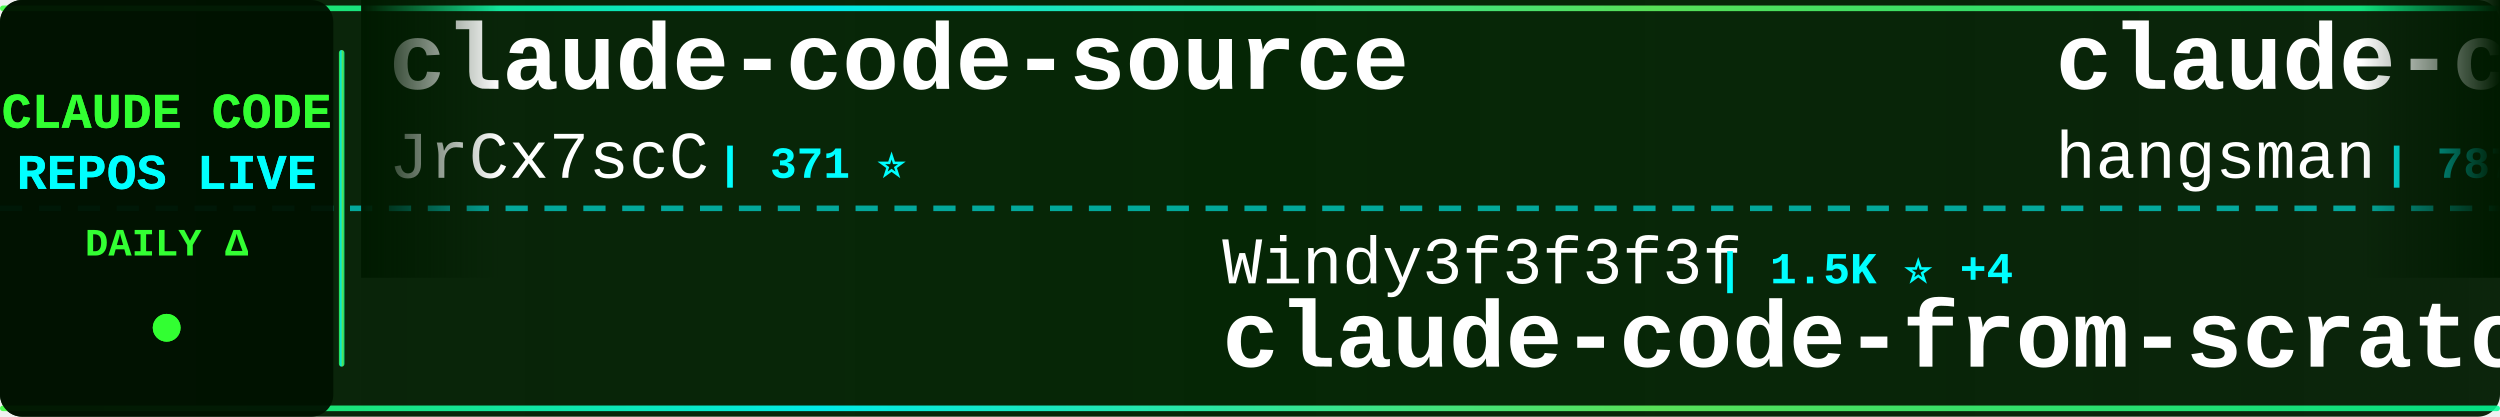
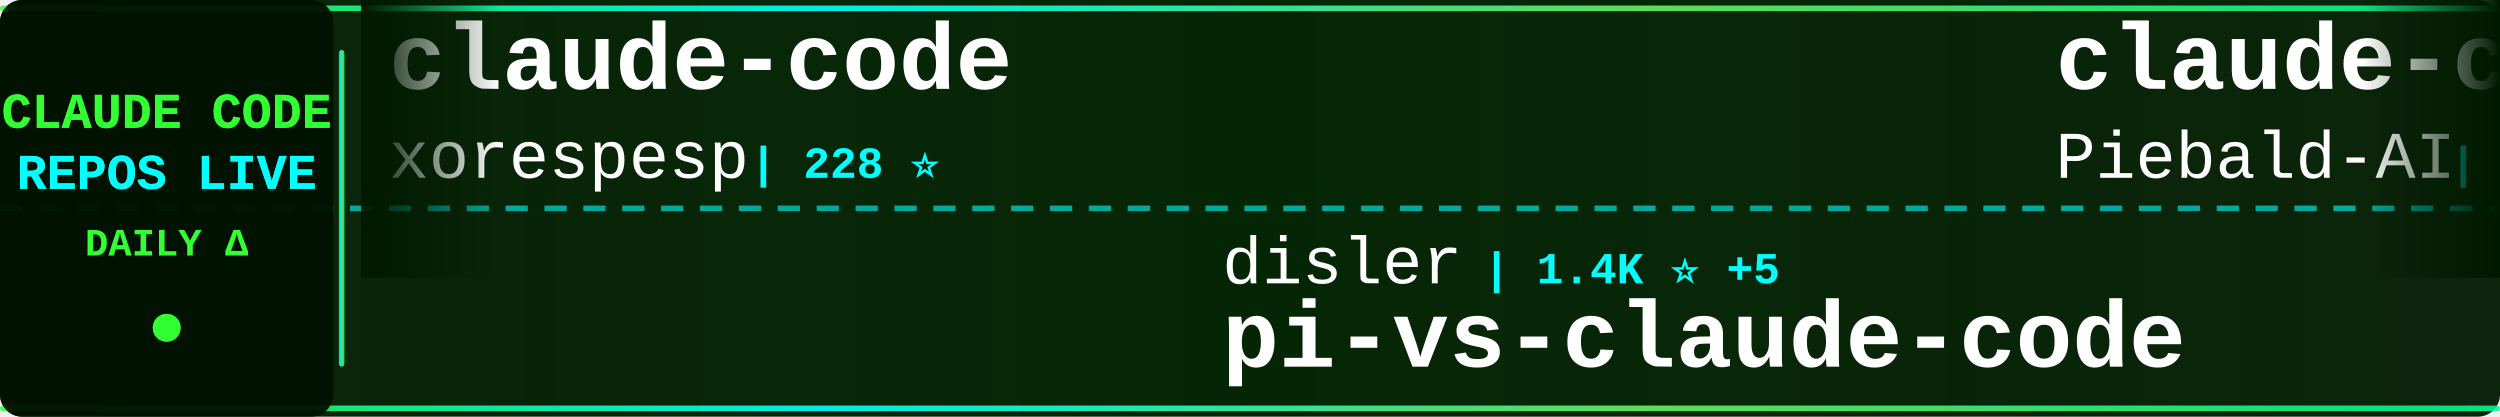
<svg xmlns="http://www.w3.org/2000/svg" width="900" height="150">
  <defs>
    <linearGradient id="tickerBg" x1="0%" y1="0%" x2="100%" y2="0%">
      <stop offset="0%" style="stop-color:#001a00;stop-opacity:0.95" />
      <stop offset="50%" style="stop-color:#002200;stop-opacity:0.98" />
      <stop offset="100%" style="stop-color:#001a00;stop-opacity:0.95" />
    </linearGradient>
    <linearGradient id="borderGrad" x1="0%" y1="0%" x2="100%" y2="0%">
      <stop offset="0%" style="stop-color:#33ff33;stop-opacity:0.85">
        <animate attributeName="stop-opacity" values="0.85;1;0.85" dur="2s" repeatCount="indefinite" />
      </stop>
      <stop offset="33%" style="stop-color:#00ffff;stop-opacity:0.9">
        <animate attributeName="stop-opacity" values="0.9;1;0.9" dur="2.2s" repeatCount="indefinite" />
      </stop>
      <stop offset="66%" style="stop-color:#66ff66;stop-opacity:0.85">
        <animate attributeName="stop-opacity" values="0.85;1;0.85" dur="1.8s" repeatCount="indefinite" />
      </stop>
      <stop offset="100%" style="stop-color:#00ff99;stop-opacity:0.85">
        <animate attributeName="stop-opacity" values="0.85;1;0.85" dur="2s" repeatCount="indefinite" />
      </stop>
    </linearGradient>
    <filter id="textGlow">
      <feGaussianBlur stdDeviation="0.1" result="coloredBlur" />
      <feMerge>
        <feMergeNode in="coloredBlur" />
        <feMergeNode in="SourceGraphic" />
      </feMerge>
    </filter>
    <filter id="metricGlow">
      <feGaussianBlur stdDeviation="0.2" result="coloredBlur" />
      <feMerge>
        <feMergeNode in="coloredBlur" />
        <feMergeNode in="SourceGraphic" />
      </feMerge>
    </filter>
    <linearGradient id="leftFade" x1="0%" y1="0%" x2="100%" y2="0%">
      <stop offset="0%" style="stop-color:#001a00;stop-opacity:1" />
      <stop offset="100%" style="stop-color:#001a00;stop-opacity:0" />
    </linearGradient>
    <linearGradient id="rightFade" x1="0%" y1="0%" x2="100%" y2="0%">
      <stop offset="0%" style="stop-color:#001a00;stop-opacity:0" />
      <stop offset="100%" style="stop-color:#001a00;stop-opacity:1" />
    </linearGradient>
  </defs>
  <rect width="900" height="150" fill="url(#tickerBg)" rx="8" />
  <rect x="0" y="2" width="900" height="2" fill="url(#borderGrad)" rx="1" />
  <rect x="0" y="146" width="900" height="2" fill="url(#borderGrad)" rx="1" />
  <line x1="0" y1="75" x2="900" y2="75" stroke="#00ffff" stroke-width="2" stroke-dasharray="8 6" opacity="0.6" />
  <rect x="0" y="0" width="120" height="150" fill="#001100" opacity="0.95" rx="8" />
  <text x="60" y="46" font-family="'Courier New', monospace" font-size="18" font-weight="bold" fill="#33ff33" text-anchor="middle" filter="url(#textGlow)">
    CLAUDE CODE
  </text>
  <text x="60" y="68" font-family="'Courier New', monospace" font-size="18" font-weight="bold" fill="#00ffff" text-anchor="middle" filter="url(#textGlow)">
    REPOS LIVE
  </text>
  <text x="60" y="92" font-family="'Courier New', monospace" font-size="14" font-weight="bold" fill="#33ff33" text-anchor="middle">
    DAILY Δ
  </text>
  <circle cx="60" cy="118" r="5" fill="#33ff33" filter="url(#metricGlow)">
    <animate attributeName="r" values="4;6;4" dur="1.5s" repeatCount="indefinite" />
    <animate attributeName="opacity" values="0.6;1;0.6" dur="1.5s" repeatCount="indefinite" />
  </circle>
  <rect x="122" y="18" width="2" height="114" fill="url(#borderGrad)" rx="1" />
  <clipPath id="tickerClip">
    <rect x="130" y="0" width="770" height="150" />
  </clipPath>
  <g clip-path="url(#tickerClip)">
    <g id="tickerItems">
      <animateTransform attributeName="transform" attributeType="XML" type="translate" from="0 0" to="-3000 0" dur="54s" repeatCount="indefinite" />
      <g transform="translate(0, 0)">
-         <text x="140" y="32" font-family="'Courier New', monospace" font-size="34" font-weight="bold" fill="#ffffff">claude-code-source</text>
-         <text x="140" y="64" font-family="'Courier New', monospace" font-size="24" font-weight="normal" fill="#ffffff" opacity="1.0">JrCx7scC</text>
-         <text x="258" y="64" font-family="'Courier New', monospace" font-size="16" font-weight="bold" fill="#00ffff"> | 371 ⭐</text>
+         <text x="140" y="32" font-family="'Courier New', monospace" font-size="34" font-weight="bold" fill="#ffffff">claude-code</text>
+         <text x="140" y="64" font-family="'Courier New', monospace" font-size="24" font-weight="normal" fill="#ffffff" opacity="1.0">xorespesp</text>
+         <text x="270" y="64" font-family="'Courier New', monospace" font-size="16" font-weight="bold" fill="#00ffff"> | 228 ⭐</text>
      </g>
      <g transform="translate(300, 0)">
-         <text x="140" y="102" font-family="'Courier New', monospace" font-size="24" font-weight="normal" fill="#ffffff" opacity="1.0">Windy3f3f3f3f</text>
-         <text x="318" y="102" font-family="'Courier New', monospace" font-size="16" font-weight="bold" fill="#00ffff"> | 1.5K ⭐ +4</text>
-         <text x="140" y="132" font-family="'Courier New', monospace" font-size="34" font-weight="bold" fill="#ffffff">claude-code-from-scratch</text>
+         <text x="140" y="102" font-family="'Courier New', monospace" font-size="24" font-weight="normal" fill="#ffffff" opacity="1.0">disler</text>
+         <text x="234" y="102" font-family="'Courier New', monospace" font-size="16" font-weight="bold" fill="#00ffff"> | 1.4K ⭐ +5</text>
+         <text x="140" y="132" font-family="'Courier New', monospace" font-size="34" font-weight="bold" fill="#ffffff">pi-vs-claude-code</text>
      </g>
      <g transform="translate(600, 0)">
-         <text x="140" y="32" font-family="'Courier New', monospace" font-size="34" font-weight="bold" fill="#ffffff">claude-code-source</text>
-         <text x="140" y="64" font-family="'Courier New', monospace" font-size="24" font-weight="normal" fill="#ffffff" opacity="1.0">hangsman</text>
-         <text x="258" y="64" font-family="'Courier New', monospace" font-size="16" font-weight="bold" fill="#00ffff"> | 787 ⭐</text>
+         <text x="140" y="32" font-family="'Courier New', monospace" font-size="34" font-weight="bold" fill="#ffffff">claude-code-system-promp...</text>
+         <text x="140" y="64" font-family="'Courier New', monospace" font-size="24" font-weight="normal" fill="#ffffff" opacity="1.0">Piebald-AI</text>
+         <text x="282" y="64" font-family="'Courier New', monospace" font-size="16" font-weight="bold" fill="#00ffff"> | 11.5K ⭐ +28</text>
      </g>
      <g transform="translate(900, 0)">
-         <text x="140" y="102" font-family="'Courier New', monospace" font-size="24" font-weight="normal" fill="#ffffff" opacity="1.0">VineeTagarwaL-code</text>
-         <text x="378" y="102" font-family="'Courier New', monospace" font-size="16" font-weight="bold" fill="#00ffff"> | 276 ⭐</text>
-         <text x="140" y="132" font-family="'Courier New', monospace" font-size="34" font-weight="bold" fill="#ffffff">claude-code</text>
+         <text x="140" y="102" font-family="'Courier New', monospace" font-size="24" font-weight="normal" fill="#ffffff" opacity="1.0">ding113</text>
+         <text x="246" y="102" font-family="'Courier New', monospace" font-size="16" font-weight="bold" fill="#00ffff"> | 3.2K ⭐ +5</text>
+         <text x="140" y="132" font-family="'Courier New', monospace" font-size="34" font-weight="bold" fill="#ffffff">claude-code-hub</text>
      </g>
      <g transform="translate(1200, 0)">
-         <text x="140" y="32" font-family="'Courier New', monospace" font-size="34" font-weight="bold" fill="#ffffff">claude-code-my-workflow</text>
-         <text x="140" y="64" font-family="'Courier New', monospace" font-size="24" font-weight="normal" fill="#ffffff" opacity="1.0">pedrohcgs</text>
-         <text x="270" y="64" font-family="'Courier New', monospace" font-size="16" font-weight="bold" fill="#00ffff"> | 1.3K ⭐</text>
+         <text x="140" y="32" font-family="'Courier New', monospace" font-size="34" font-weight="bold" fill="#ffffff">ECC</text>
+         <text x="140" y="64" font-family="'Courier New', monospace" font-size="24" font-weight="normal" fill="#ffffff" opacity="1.0">affaan-m</text>
+         <text x="258" y="64" font-family="'Courier New', monospace" font-size="16" font-weight="bold" fill="#00ffff"> | 223.5K ⭐ +485</text>
      </g>
      <g transform="translate(1500, 0)">
-         <text x="140" y="102" font-family="'Courier New', monospace" font-size="24" font-weight="normal" fill="#ffffff" opacity="1.0">VILA-Lab</text>
-         <text x="258" y="102" font-family="'Courier New', monospace" font-size="16" font-weight="bold" fill="#00ffff"> | 1.8K ⭐ +8</text>
-         <text x="140" y="132" font-family="'Courier New', monospace" font-size="34" font-weight="bold" fill="#ffffff">Dive-into-Claude-Code</text>
+         <text x="140" y="102" font-family="'Courier New', monospace" font-size="24" font-weight="normal" fill="#ffffff" opacity="1.0">777genius</text>
+         <text x="270" y="102" font-family="'Courier New', monospace" font-size="16" font-weight="bold" fill="#00ffff"> | 916 ⭐</text>
+         <text x="140" y="132" font-family="'Courier New', monospace" font-size="34" font-weight="bold" fill="#ffffff">claude-code-source-code</text>
      </g>
      <g transform="translate(1800, 0)">
-         <text x="140" y="32" font-family="'Courier New', monospace" font-size="34" font-weight="bold" fill="#ffffff">claude-code-engineering</text>
-         <text x="140" y="64" font-family="'Courier New', monospace" font-size="24" font-weight="normal" fill="#ffffff" opacity="1.0">huangjia2019</text>
-         <text x="306" y="64" font-family="'Courier New', monospace" font-size="16" font-weight="bold" fill="#00ffff"> | 901 ⭐ +5</text>
+         <text x="140" y="32" font-family="'Courier New', monospace" font-size="34" font-weight="bold" fill="#ffffff">Claude-Code</text>
+         <text x="140" y="64" font-family="'Courier New', monospace" font-size="24" font-weight="normal" fill="#ffffff" opacity="1.0">pengchengneo</text>
+         <text x="306" y="64" font-family="'Courier New', monospace" font-size="16" font-weight="bold" fill="#00ffff"> | 1.6K ⭐ +4</text>
      </g>
      <g transform="translate(2100, 0)">
-         <text x="140" y="102" font-family="'Courier New', monospace" font-size="24" font-weight="normal" fill="#ffffff" opacity="1.0">nicedreamzapp</text>
-         <text x="318" y="102" font-family="'Courier New', monospace" font-size="16" font-weight="bold" fill="#00ffff"> | 2.9K ⭐ +3</text>
-         <text x="140" y="132" font-family="'Courier New', monospace" font-size="34" font-weight="bold" fill="#ffffff">claude-code-local</text>
+         <text x="140" y="102" font-family="'Courier New', monospace" font-size="24" font-weight="normal" fill="#ffffff" opacity="1.0">LING71671</text>
+         <text x="270" y="102" font-family="'Courier New', monospace" font-size="16" font-weight="bold" fill="#00ffff"> | 902 ⭐</text>
+         <text x="140" y="132" font-family="'Courier New', monospace" font-size="34" font-weight="bold" fill="#ffffff">Open-ClaudeCode</text>
      </g>
      <g transform="translate(2400, 0)">
-         <text x="140" y="32" font-family="'Courier New', monospace" font-size="34" font-weight="bold" fill="#ffffff">claude-code-source</text>
-         <text x="140" y="64" font-family="'Courier New', monospace" font-size="24" font-weight="normal" fill="#ffffff" opacity="1.0">AprilNEA</text>
-         <text x="258" y="64" font-family="'Courier New', monospace" font-size="16" font-weight="bold" fill="#00ffff"> | 387 ⭐</text>
+         <text x="140" y="32" font-family="'Courier New', monospace" font-size="34" font-weight="bold" fill="#ffffff">claude-code-hooks-master...</text>
+         <text x="140" y="64" font-family="'Courier New', monospace" font-size="24" font-weight="normal" fill="#ffffff" opacity="1.0">disler</text>
+         <text x="234" y="64" font-family="'Courier New', monospace" font-size="16" font-weight="bold" fill="#00ffff"> | 3.8K ⭐ +6</text>
      </g>
      <g transform="translate(2700, 0)">
-         <text x="140" y="102" font-family="'Courier New', monospace" font-size="24" font-weight="normal" fill="#ffffff" opacity="1.0">ghuntley</text>
-         <text x="258" y="102" font-family="'Courier New', monospace" font-size="16" font-weight="bold" fill="#00ffff"> | 986 ⭐</text>
-         <text x="140" y="132" font-family="'Courier New', monospace" font-size="34" font-weight="bold" fill="#ffffff">claude-code-source-code-...</text>
+         <text x="140" y="102" font-family="'Courier New', monospace" font-size="24" font-weight="normal" fill="#ffffff" opacity="1.0">digitalsamba</text>
+         <text x="306" y="102" font-family="'Courier New', monospace" font-size="16" font-weight="bold" fill="#00ffff"> | 1.6K ⭐ +10</text>
+         <text x="140" y="132" font-family="'Courier New', monospace" font-size="34" font-weight="bold" fill="#ffffff">claude-code-video-toolki...</text>
      </g>
      <g transform="translate(3000, 0)">
-         <text x="140" y="32" font-family="'Courier New', monospace" font-size="34" font-weight="bold" fill="#ffffff">claude-code-source</text>
-         <text x="140" y="64" font-family="'Courier New', monospace" font-size="24" font-weight="normal" fill="#ffffff" opacity="1.0">JrCx7scC</text>
-         <text x="258" y="64" font-family="'Courier New', monospace" font-size="16" font-weight="bold" fill="#00ffff"> | 371 ⭐</text>
+         <text x="140" y="32" font-family="'Courier New', monospace" font-size="34" font-weight="bold" fill="#ffffff">claude-code</text>
+         <text x="140" y="64" font-family="'Courier New', monospace" font-size="24" font-weight="normal" fill="#ffffff" opacity="1.0">xorespesp</text>
+         <text x="270" y="64" font-family="'Courier New', monospace" font-size="16" font-weight="bold" fill="#00ffff"> | 228 ⭐</text>
      </g>
      <g transform="translate(3300, 0)">
-         <text x="140" y="102" font-family="'Courier New', monospace" font-size="24" font-weight="normal" fill="#ffffff" opacity="1.0">Windy3f3f3f3f</text>
-         <text x="318" y="102" font-family="'Courier New', monospace" font-size="16" font-weight="bold" fill="#00ffff"> | 1.5K ⭐ +4</text>
-         <text x="140" y="132" font-family="'Courier New', monospace" font-size="34" font-weight="bold" fill="#ffffff">claude-code-from-scratch</text>
+         <text x="140" y="102" font-family="'Courier New', monospace" font-size="24" font-weight="normal" fill="#ffffff" opacity="1.0">disler</text>
+         <text x="234" y="102" font-family="'Courier New', monospace" font-size="16" font-weight="bold" fill="#00ffff"> | 1.4K ⭐ +5</text>
+         <text x="140" y="132" font-family="'Courier New', monospace" font-size="34" font-weight="bold" fill="#ffffff">pi-vs-claude-code</text>
      </g>
      <g transform="translate(3600, 0)">
-         <text x="140" y="32" font-family="'Courier New', monospace" font-size="34" font-weight="bold" fill="#ffffff">claude-code-source</text>
-         <text x="140" y="64" font-family="'Courier New', monospace" font-size="24" font-weight="normal" fill="#ffffff" opacity="1.0">hangsman</text>
-         <text x="258" y="64" font-family="'Courier New', monospace" font-size="16" font-weight="bold" fill="#00ffff"> | 787 ⭐</text>
+         <text x="140" y="32" font-family="'Courier New', monospace" font-size="34" font-weight="bold" fill="#ffffff">claude-code-system-promp...</text>
+         <text x="140" y="64" font-family="'Courier New', monospace" font-size="24" font-weight="normal" fill="#ffffff" opacity="1.0">Piebald-AI</text>
+         <text x="282" y="64" font-family="'Courier New', monospace" font-size="16" font-weight="bold" fill="#00ffff"> | 11.5K ⭐ +28</text>
      </g>
      <g transform="translate(3900, 0)">
-         <text x="140" y="102" font-family="'Courier New', monospace" font-size="24" font-weight="normal" fill="#ffffff" opacity="1.0">VineeTagarwaL-code</text>
-         <text x="378" y="102" font-family="'Courier New', monospace" font-size="16" font-weight="bold" fill="#00ffff"> | 276 ⭐</text>
-         <text x="140" y="132" font-family="'Courier New', monospace" font-size="34" font-weight="bold" fill="#ffffff">claude-code</text>
+         <text x="140" y="102" font-family="'Courier New', monospace" font-size="24" font-weight="normal" fill="#ffffff" opacity="1.0">ding113</text>
+         <text x="246" y="102" font-family="'Courier New', monospace" font-size="16" font-weight="bold" fill="#00ffff"> | 3.2K ⭐ +5</text>
+         <text x="140" y="132" font-family="'Courier New', monospace" font-size="34" font-weight="bold" fill="#ffffff">claude-code-hub</text>
      </g>
    </g>
  </g>
  <rect x="130" y="0" width="50" height="100" fill="url(#leftFade)" />
  <rect x="850" y="0" width="50" height="100" fill="url(#rightFade)" />
</svg>
